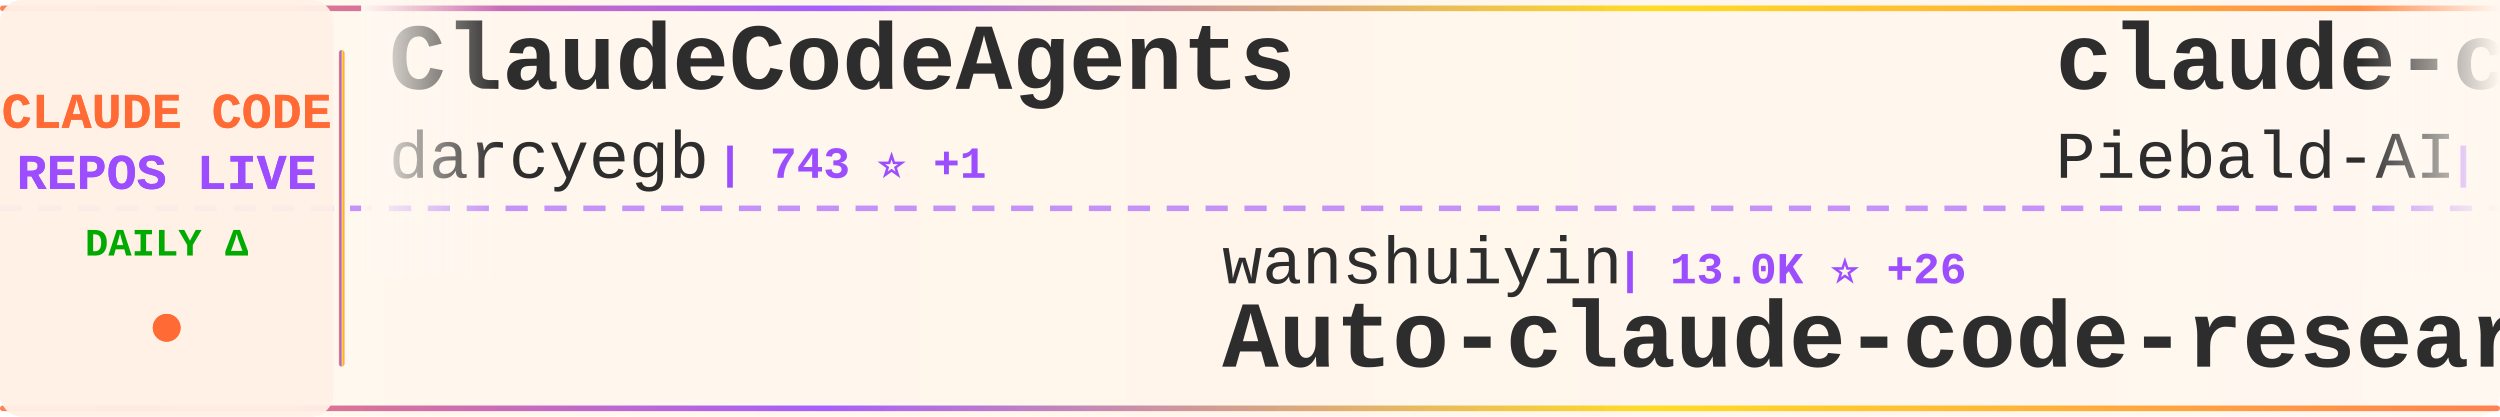
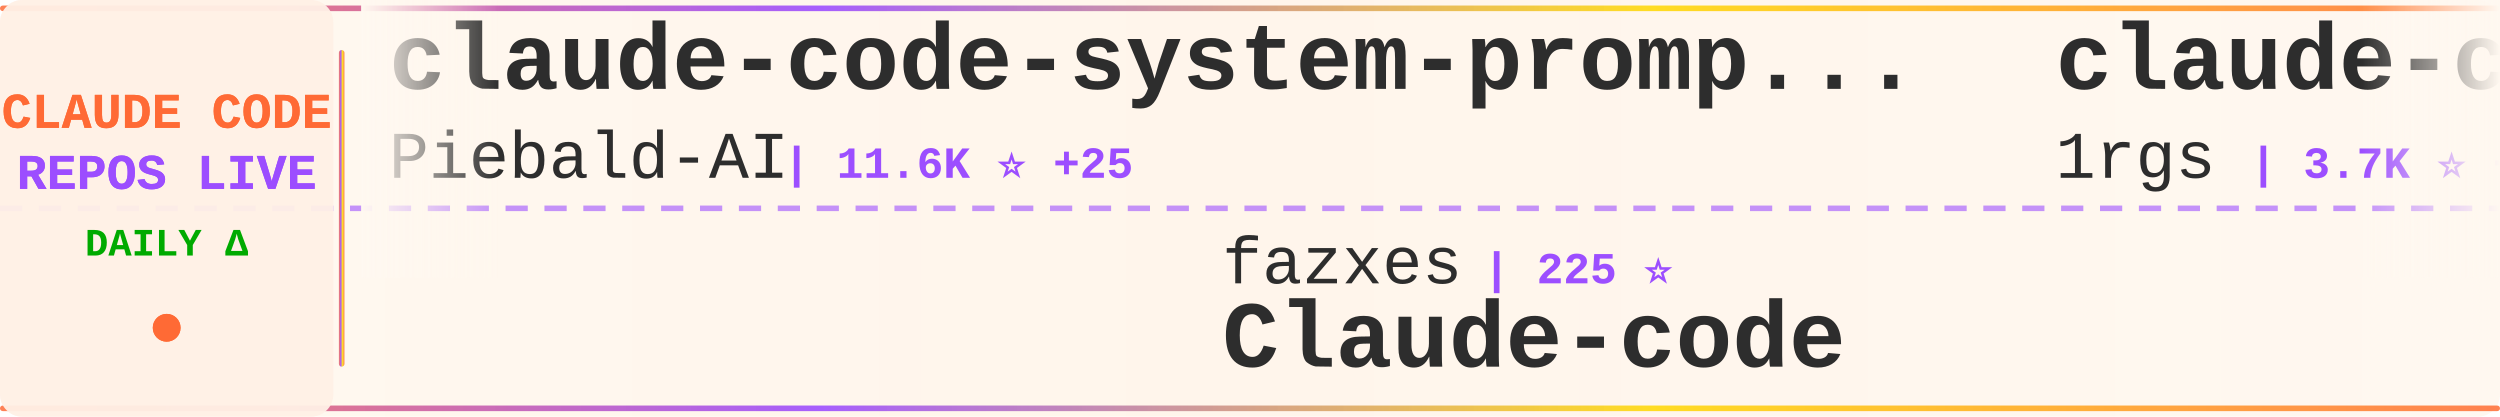
<svg xmlns="http://www.w3.org/2000/svg" width="900" height="150">
  <defs>
    <linearGradient id="tickerBg" x1="0%" y1="0%" x2="100%" y2="0%">
      <stop offset="0%" style="stop-color:#fff8f0;stop-opacity:0.98" />
      <stop offset="50%" style="stop-color:#fff5eb;stop-opacity:1" />
      <stop offset="100%" style="stop-color:#fff8f0;stop-opacity:0.98" />
    </linearGradient>
    <linearGradient id="borderGrad" x1="0%" y1="0%" x2="100%" y2="0%">
      <stop offset="0%" style="stop-color:#FF6B35;stop-opacity:0.85">
        <animate attributeName="stop-opacity" values="0.85;1;0.85" dur="2s" repeatCount="indefinite" />
      </stop>
      <stop offset="33%" style="stop-color:#9C4EFF;stop-opacity:0.9">
        <animate attributeName="stop-opacity" values="0.9;1;0.9" dur="2.2s" repeatCount="indefinite" />
      </stop>
      <stop offset="66%" style="stop-color:#FFD700;stop-opacity:0.85">
        <animate attributeName="stop-opacity" values="0.85;1;0.85" dur="1.8s" repeatCount="indefinite" />
      </stop>
      <stop offset="100%" style="stop-color:#FF6B35;stop-opacity:0.85">
        <animate attributeName="stop-opacity" values="0.85;1;0.85" dur="2s" repeatCount="indefinite" />
      </stop>
    </linearGradient>
    <filter id="textGlow">
      <feGaussianBlur stdDeviation="0.15" result="coloredBlur" />
      <feMerge>
        <feMergeNode in="coloredBlur" />
        <feMergeNode in="SourceGraphic" />
      </feMerge>
    </filter>
    <filter id="metricGlow">
      <feGaussianBlur stdDeviation="0.2" result="coloredBlur" />
      <feMerge>
        <feMergeNode in="coloredBlur" />
        <feMergeNode in="SourceGraphic" />
      </feMerge>
    </filter>
    <linearGradient id="leftFade" x1="0%" y1="0%" x2="100%" y2="0%">
      <stop offset="0%" style="stop-color:#fff8f0;stop-opacity:1" />
      <stop offset="100%" style="stop-color:#fff8f0;stop-opacity:0" />
    </linearGradient>
    <linearGradient id="rightFade" x1="0%" y1="0%" x2="100%" y2="0%">
      <stop offset="0%" style="stop-color:#fff8f0;stop-opacity:0" />
      <stop offset="100%" style="stop-color:#fff8f0;stop-opacity:1" />
    </linearGradient>
  </defs>
  <rect width="900" height="150" fill="url(#tickerBg)" rx="8" />
  <rect x="0" y="2" width="900" height="2" fill="url(#borderGrad)" rx="1" />
  <rect x="0" y="146" width="900" height="2" fill="url(#borderGrad)" rx="1" />
  <line x1="0" y1="75" x2="900" y2="75" stroke="#9C4EFF" stroke-width="2" stroke-dasharray="8 6" opacity="0.6" />
  <rect x="0" y="0" width="120" height="150" fill="#fff0e6" opacity="0.95" rx="8" />
  <text x="60" y="46" font-family="'Courier New', monospace" font-size="18" font-weight="bold" fill="#FF6B35" text-anchor="middle" filter="url(#textGlow)">
    CLAUDE CODE
  </text>
  <text x="60" y="68" font-family="'Courier New', monospace" font-size="18" font-weight="bold" fill="#9C4EFF" text-anchor="middle" filter="url(#textGlow)">
    REPOS LIVE
  </text>
  <text x="60" y="92" font-family="'Courier New', monospace" font-size="14" font-weight="bold" fill="#00aa00" text-anchor="middle">
    DAILY Δ
  </text>
  <circle cx="60" cy="118" r="5" fill="#FF6B35" filter="url(#metricGlow)">
    <animate attributeName="r" values="4;6;4" dur="1.5s" repeatCount="indefinite" />
    <animate attributeName="opacity" values="0.6;1;0.6" dur="1.5s" repeatCount="indefinite" />
  </circle>
  <rect x="122" y="18" width="2" height="114" fill="url(#borderGrad)" rx="1" />
  <clipPath id="tickerClip">
    <rect x="130" y="0" width="770" height="150" />
  </clipPath>
  <g clip-path="url(#tickerClip)">
    <g id="tickerItems">
      <animateTransform attributeName="transform" attributeType="XML" type="translate" from="0 0" to="-3000 0" dur="54s" repeatCount="indefinite" />
      <g transform="translate(0, 0)">
-         <text x="140" y="32" font-family="'Courier New', monospace" font-size="34" font-weight="bold" fill="#2d2d2d">ClaudeCodeAgents</text>
-         <text x="140" y="64" font-family="'Courier New', monospace" font-size="24" font-weight="normal" fill="#2d2d2d" opacity="1.0">darcyegb</text>
-         <text x="258" y="64" font-family="'Courier New', monospace" font-size="16" font-weight="bold" fill="#9C4EFF"> | 743 ⭐ +1</text>
+         <text x="140" y="32" font-family="'Courier New', monospace" font-size="34" font-weight="bold" fill="#2d2d2d">claude-code-system-promp...</text>
+         <text x="140" y="64" font-family="'Courier New', monospace" font-size="24" font-weight="normal" fill="#2d2d2d" opacity="1.0">Piebald-AI</text>
+         <text x="282" y="64" font-family="'Courier New', monospace" font-size="16" font-weight="bold" fill="#9C4EFF"> | 11.6K ⭐ +25</text>
      </g>
      <g transform="translate(300, 0)">
-         <text x="140" y="102" font-family="'Courier New', monospace" font-size="24" font-weight="normal" fill="#2d2d2d" opacity="1.0">wanshuiyin</text>
-         <text x="282" y="102" font-family="'Courier New', monospace" font-size="16" font-weight="bold" fill="#9C4EFF"> | 13.0K ⭐ +26</text>
-         <text x="140" y="132" font-family="'Courier New', monospace" font-size="34" font-weight="bold" fill="#2d2d2d">Auto-claude-code-researc...</text>
+         <text x="140" y="102" font-family="'Courier New', monospace" font-size="24" font-weight="normal" fill="#2d2d2d" opacity="1.0">fazxes</text>
+         <text x="234" y="102" font-family="'Courier New', monospace" font-size="16" font-weight="bold" fill="#9C4EFF"> | 225 ⭐</text>
+         <text x="140" y="132" font-family="'Courier New', monospace" font-size="34" font-weight="bold" fill="#2d2d2d">Claude-code</text>
      </g>
      <g transform="translate(600, 0)">
+         <text x="140" y="32" font-family="'Courier New', monospace" font-size="34" font-weight="bold" fill="#2d2d2d">claude-code-proxy</text>
+         <text x="140" y="64" font-family="'Courier New', monospace" font-size="24" font-weight="normal" fill="#2d2d2d" opacity="1.0">1rgs</text>
+         <text x="210" y="64" font-family="'Courier New', monospace" font-size="16" font-weight="bold" fill="#9C4EFF"> | 3.7K ⭐ +3</text>
+       </g>
+       <g transform="translate(900, 0)">
+         <text x="140" y="102" font-family="'Courier New', monospace" font-size="24" font-weight="normal" fill="#2d2d2d" opacity="1.0">ChrisWiles</text>
+         <text x="282" y="102" font-family="'Courier New', monospace" font-size="16" font-weight="bold" fill="#9C4EFF"> | 6.0K ⭐ +2</text>
+         <text x="140" y="132" font-family="'Courier New', monospace" font-size="34" font-weight="bold" fill="#2d2d2d">claude-code-showcase</text>
+       </g>
+       <g transform="translate(1200, 0)">
+         <text x="140" y="32" font-family="'Courier New', monospace" font-size="34" font-weight="bold" fill="#2d2d2d">claude-code-router</text>
+         <text x="140" y="64" font-family="'Courier New', monospace" font-size="24" font-weight="normal" fill="#2d2d2d" opacity="1.0">musistudio</text>
+         <text x="282" y="64" font-family="'Courier New', monospace" font-size="16" font-weight="bold" fill="#9C4EFF"> | 35.6K ⭐ +26</text>
+       </g>
+       <g transform="translate(1500, 0)">
+         <text x="140" y="102" font-family="'Courier New', monospace" font-size="24" font-weight="normal" fill="#2d2d2d" opacity="1.0">FlorianBruniaux</text>
+         <text x="342" y="102" font-family="'Courier New', monospace" font-size="16" font-weight="bold" fill="#9C4EFF"> | 5.3K ⭐ +13</text>
+         <text x="140" y="132" font-family="'Courier New', monospace" font-size="34" font-weight="bold" fill="#2d2d2d">claude-code-ultimate-gui...</text>
+       </g>
+       <g transform="translate(1800, 0)">
+         <text x="140" y="32" font-family="'Courier New', monospace" font-size="34" font-weight="bold" fill="#2d2d2d">claude-code-plugins-plus...</text>
+         <text x="140" y="64" font-family="'Courier New', monospace" font-size="24" font-weight="normal" fill="#2d2d2d" opacity="1.0">jeremylongshore</text>
+         <text x="342" y="64" font-family="'Courier New', monospace" font-size="16" font-weight="bold" fill="#9C4EFF"> | 2.5K ⭐ +3</text>
+       </g>
+       <g transform="translate(2100, 0)">
+         <text x="140" y="102" font-family="'Courier New', monospace" font-size="24" font-weight="normal" fill="#2d2d2d" opacity="1.0">Yeachan-Heo</text>
+         <text x="294" y="102" font-family="'Courier New', monospace" font-size="16" font-weight="bold" fill="#9C4EFF"> | 37.4K ⭐ +37</text>
+         <text x="140" y="132" font-family="'Courier New', monospace" font-size="34" font-weight="bold" fill="#2d2d2d">oh-my-claudecode</text>
+       </g>
+       <g transform="translate(2400, 0)">
+         <text x="140" y="32" font-family="'Courier New', monospace" font-size="34" font-weight="bold" fill="#2d2d2d">claude-code-templates</text>
+         <text x="140" y="64" font-family="'Courier New', monospace" font-size="24" font-weight="normal" fill="#2d2d2d" opacity="1.0">davila7</text>
+         <text x="246" y="64" font-family="'Courier New', monospace" font-size="16" font-weight="bold" fill="#9C4EFF"> | 28.5K ⭐ +13</text>
+       </g>
+       <g transform="translate(2700, 0)">
+         <text x="140" y="102" font-family="'Courier New', monospace" font-size="24" font-weight="normal" fill="#2d2d2d" opacity="1.0">digitalsamba</text>
+         <text x="306" y="102" font-family="'Courier New', monospace" font-size="16" font-weight="bold" fill="#9C4EFF"> | 1.7K ⭐ +3</text>
+         <text x="140" y="132" font-family="'Courier New', monospace" font-size="34" font-weight="bold" fill="#2d2d2d">claude-code-video-toolki...</text>
+       </g>
+       <g transform="translate(3000, 0)">
        <text x="140" y="32" font-family="'Courier New', monospace" font-size="34" font-weight="bold" fill="#2d2d2d">claude-code-system-promp...</text>
        <text x="140" y="64" font-family="'Courier New', monospace" font-size="24" font-weight="normal" fill="#2d2d2d" opacity="1.0">Piebald-AI</text>
-         <text x="282" y="64" font-family="'Courier New', monospace" font-size="16" font-weight="bold" fill="#9C4EFF"> | 11.6K ⭐ +22</text>
-       </g>
-       <g transform="translate(900, 0)">
-         <text x="140" y="102" font-family="'Courier New', monospace" font-size="24" font-weight="normal" fill="#2d2d2d" opacity="1.0">nicedreamzapp</text>
-         <text x="318" y="102" font-family="'Courier New', monospace" font-size="16" font-weight="bold" fill="#9C4EFF"> | 2.9K ⭐ +2</text>
-         <text x="140" y="132" font-family="'Courier New', monospace" font-size="34" font-weight="bold" fill="#2d2d2d">claude-code-local</text>
-       </g>
-       <g transform="translate(1200, 0)">
-         <text x="140" y="32" font-family="'Courier New', monospace" font-size="34" font-weight="bold" fill="#2d2d2d">how-claude-code-works</text>
-         <text x="140" y="64" font-family="'Courier New', monospace" font-size="24" font-weight="normal" fill="#2d2d2d" opacity="1.0">Windy3f3f3f3f</text>
-         <text x="318" y="64" font-family="'Courier New', monospace" font-size="16" font-weight="bold" fill="#9C4EFF"> | 3.0K ⭐ +22</text>
-       </g>
-       <g transform="translate(1500, 0)">
-         <text x="140" y="102" font-family="'Courier New', monospace" font-size="24" font-weight="normal" fill="#2d2d2d" opacity="1.0">777genius</text>
-         <text x="270" y="102" font-family="'Courier New', monospace" font-size="16" font-weight="bold" fill="#9C4EFF"> | 918 ⭐</text>
-         <text x="140" y="132" font-family="'Courier New', monospace" font-size="34" font-weight="bold" fill="#2d2d2d">claude-code-source-code</text>
-       </g>
-       <g transform="translate(1800, 0)">
-         <text x="140" y="32" font-family="'Courier New', monospace" font-size="34" font-weight="bold" fill="#2d2d2d">claude-code-router</text>
-         <text x="140" y="64" font-family="'Courier New', monospace" font-size="24" font-weight="normal" fill="#2d2d2d" opacity="1.0">musistudio</text>
-         <text x="282" y="64" font-family="'Courier New', monospace" font-size="16" font-weight="bold" fill="#9C4EFF"> | 35.6K ⭐ +30</text>
-       </g>
-       <g transform="translate(2100, 0)">
-         <text x="140" y="102" font-family="'Courier New', monospace" font-size="24" font-weight="normal" fill="#2d2d2d" opacity="1.0">rohitg00</text>
-         <text x="258" y="102" font-family="'Courier New', monospace" font-size="16" font-weight="bold" fill="#9C4EFF"> | 2.3K ⭐ +4</text>
-         <text x="140" y="132" font-family="'Courier New', monospace" font-size="34" font-weight="bold" fill="#2d2d2d">awesome-claude-code-tool...</text>
-       </g>
-       <g transform="translate(2400, 0)">
-         <text x="140" y="32" font-family="'Courier New', monospace" font-size="34" font-weight="bold" fill="#2d2d2d">oh-my-claudecode</text>
-         <text x="140" y="64" font-family="'Courier New', monospace" font-size="24" font-weight="normal" fill="#2d2d2d" opacity="1.0">Yeachan-Heo</text>
-         <text x="294" y="64" font-family="'Courier New', monospace" font-size="16" font-weight="bold" fill="#9C4EFF"> | 37.4K ⭐ +37</text>
-       </g>
-       <g transform="translate(2700, 0)">
-         <text x="140" y="102" font-family="'Courier New', monospace" font-size="24" font-weight="normal" fill="#2d2d2d" opacity="1.0">Maciek-roboblog</text>
-         <text x="342" y="102" font-family="'Courier New', monospace" font-size="16" font-weight="bold" fill="#9C4EFF"> | 8.4K ⭐ +10</text>
-         <text x="140" y="132" font-family="'Courier New', monospace" font-size="34" font-weight="bold" fill="#2d2d2d">Claude-Code-Usage-Monito...</text>
-       </g>
-       <g transform="translate(3000, 0)">
-         <text x="140" y="32" font-family="'Courier New', monospace" font-size="34" font-weight="bold" fill="#2d2d2d">ClaudeCodeAgents</text>
-         <text x="140" y="64" font-family="'Courier New', monospace" font-size="24" font-weight="normal" fill="#2d2d2d" opacity="1.0">darcyegb</text>
-         <text x="258" y="64" font-family="'Courier New', monospace" font-size="16" font-weight="bold" fill="#9C4EFF"> | 743 ⭐ +1</text>
+         <text x="282" y="64" font-family="'Courier New', monospace" font-size="16" font-weight="bold" fill="#9C4EFF"> | 11.6K ⭐ +25</text>
      </g>
      <g transform="translate(3300, 0)">
-         <text x="140" y="102" font-family="'Courier New', monospace" font-size="24" font-weight="normal" fill="#2d2d2d" opacity="1.0">wanshuiyin</text>
-         <text x="282" y="102" font-family="'Courier New', monospace" font-size="16" font-weight="bold" fill="#9C4EFF"> | 13.0K ⭐ +26</text>
-         <text x="140" y="132" font-family="'Courier New', monospace" font-size="34" font-weight="bold" fill="#2d2d2d">Auto-claude-code-researc...</text>
+         <text x="140" y="102" font-family="'Courier New', monospace" font-size="24" font-weight="normal" fill="#2d2d2d" opacity="1.0">fazxes</text>
+         <text x="234" y="102" font-family="'Courier New', monospace" font-size="16" font-weight="bold" fill="#9C4EFF"> | 225 ⭐</text>
+         <text x="140" y="132" font-family="'Courier New', monospace" font-size="34" font-weight="bold" fill="#2d2d2d">Claude-code</text>
      </g>
      <g transform="translate(3600, 0)">
-         <text x="140" y="32" font-family="'Courier New', monospace" font-size="34" font-weight="bold" fill="#2d2d2d">claude-code-system-promp...</text>
-         <text x="140" y="64" font-family="'Courier New', monospace" font-size="24" font-weight="normal" fill="#2d2d2d" opacity="1.0">Piebald-AI</text>
-         <text x="282" y="64" font-family="'Courier New', monospace" font-size="16" font-weight="bold" fill="#9C4EFF"> | 11.6K ⭐ +22</text>
+         <text x="140" y="32" font-family="'Courier New', monospace" font-size="34" font-weight="bold" fill="#2d2d2d">claude-code-proxy</text>
+         <text x="140" y="64" font-family="'Courier New', monospace" font-size="24" font-weight="normal" fill="#2d2d2d" opacity="1.0">1rgs</text>
+         <text x="210" y="64" font-family="'Courier New', monospace" font-size="16" font-weight="bold" fill="#9C4EFF"> | 3.7K ⭐ +3</text>
      </g>
      <g transform="translate(3900, 0)">
-         <text x="140" y="102" font-family="'Courier New', monospace" font-size="24" font-weight="normal" fill="#2d2d2d" opacity="1.0">nicedreamzapp</text>
-         <text x="318" y="102" font-family="'Courier New', monospace" font-size="16" font-weight="bold" fill="#9C4EFF"> | 2.9K ⭐ +2</text>
-         <text x="140" y="132" font-family="'Courier New', monospace" font-size="34" font-weight="bold" fill="#2d2d2d">claude-code-local</text>
+         <text x="140" y="102" font-family="'Courier New', monospace" font-size="24" font-weight="normal" fill="#2d2d2d" opacity="1.0">ChrisWiles</text>
+         <text x="282" y="102" font-family="'Courier New', monospace" font-size="16" font-weight="bold" fill="#9C4EFF"> | 6.0K ⭐ +2</text>
+         <text x="140" y="132" font-family="'Courier New', monospace" font-size="34" font-weight="bold" fill="#2d2d2d">claude-code-showcase</text>
      </g>
    </g>
  </g>
  <rect x="130" y="0" width="50" height="100" fill="url(#leftFade)" />
  <rect x="850" y="0" width="50" height="100" fill="url(#rightFade)" />
</svg>
